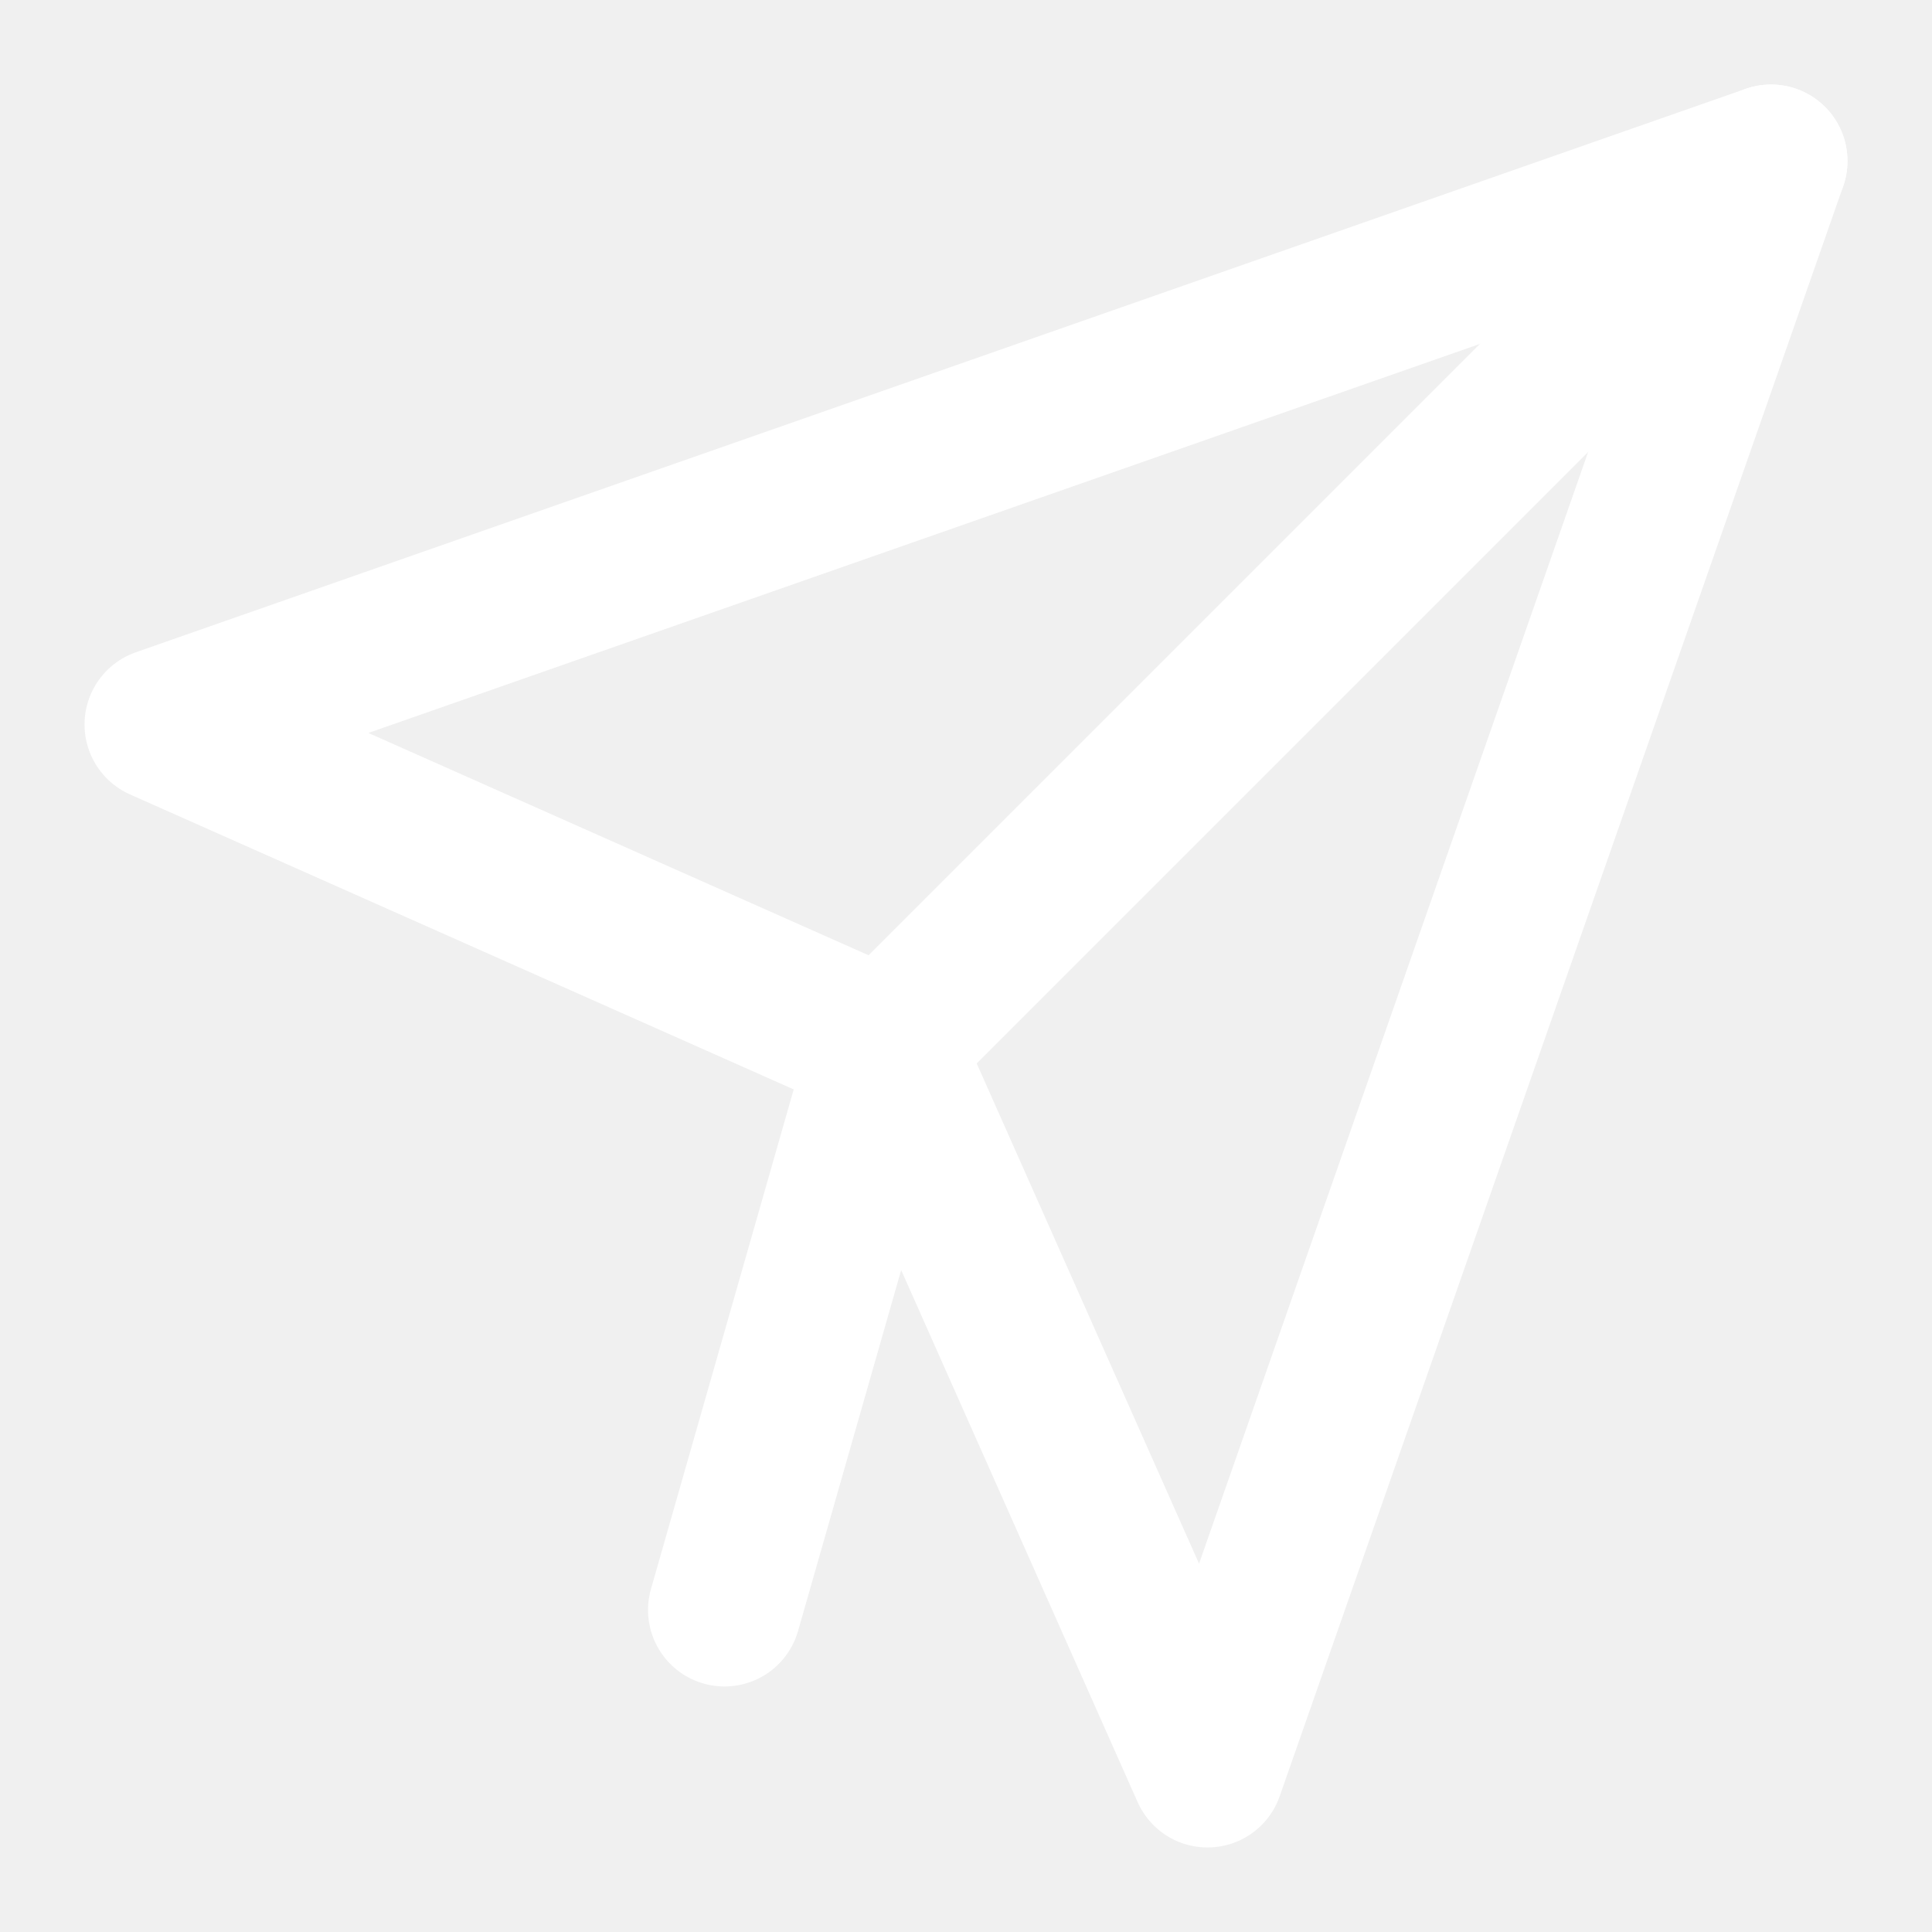
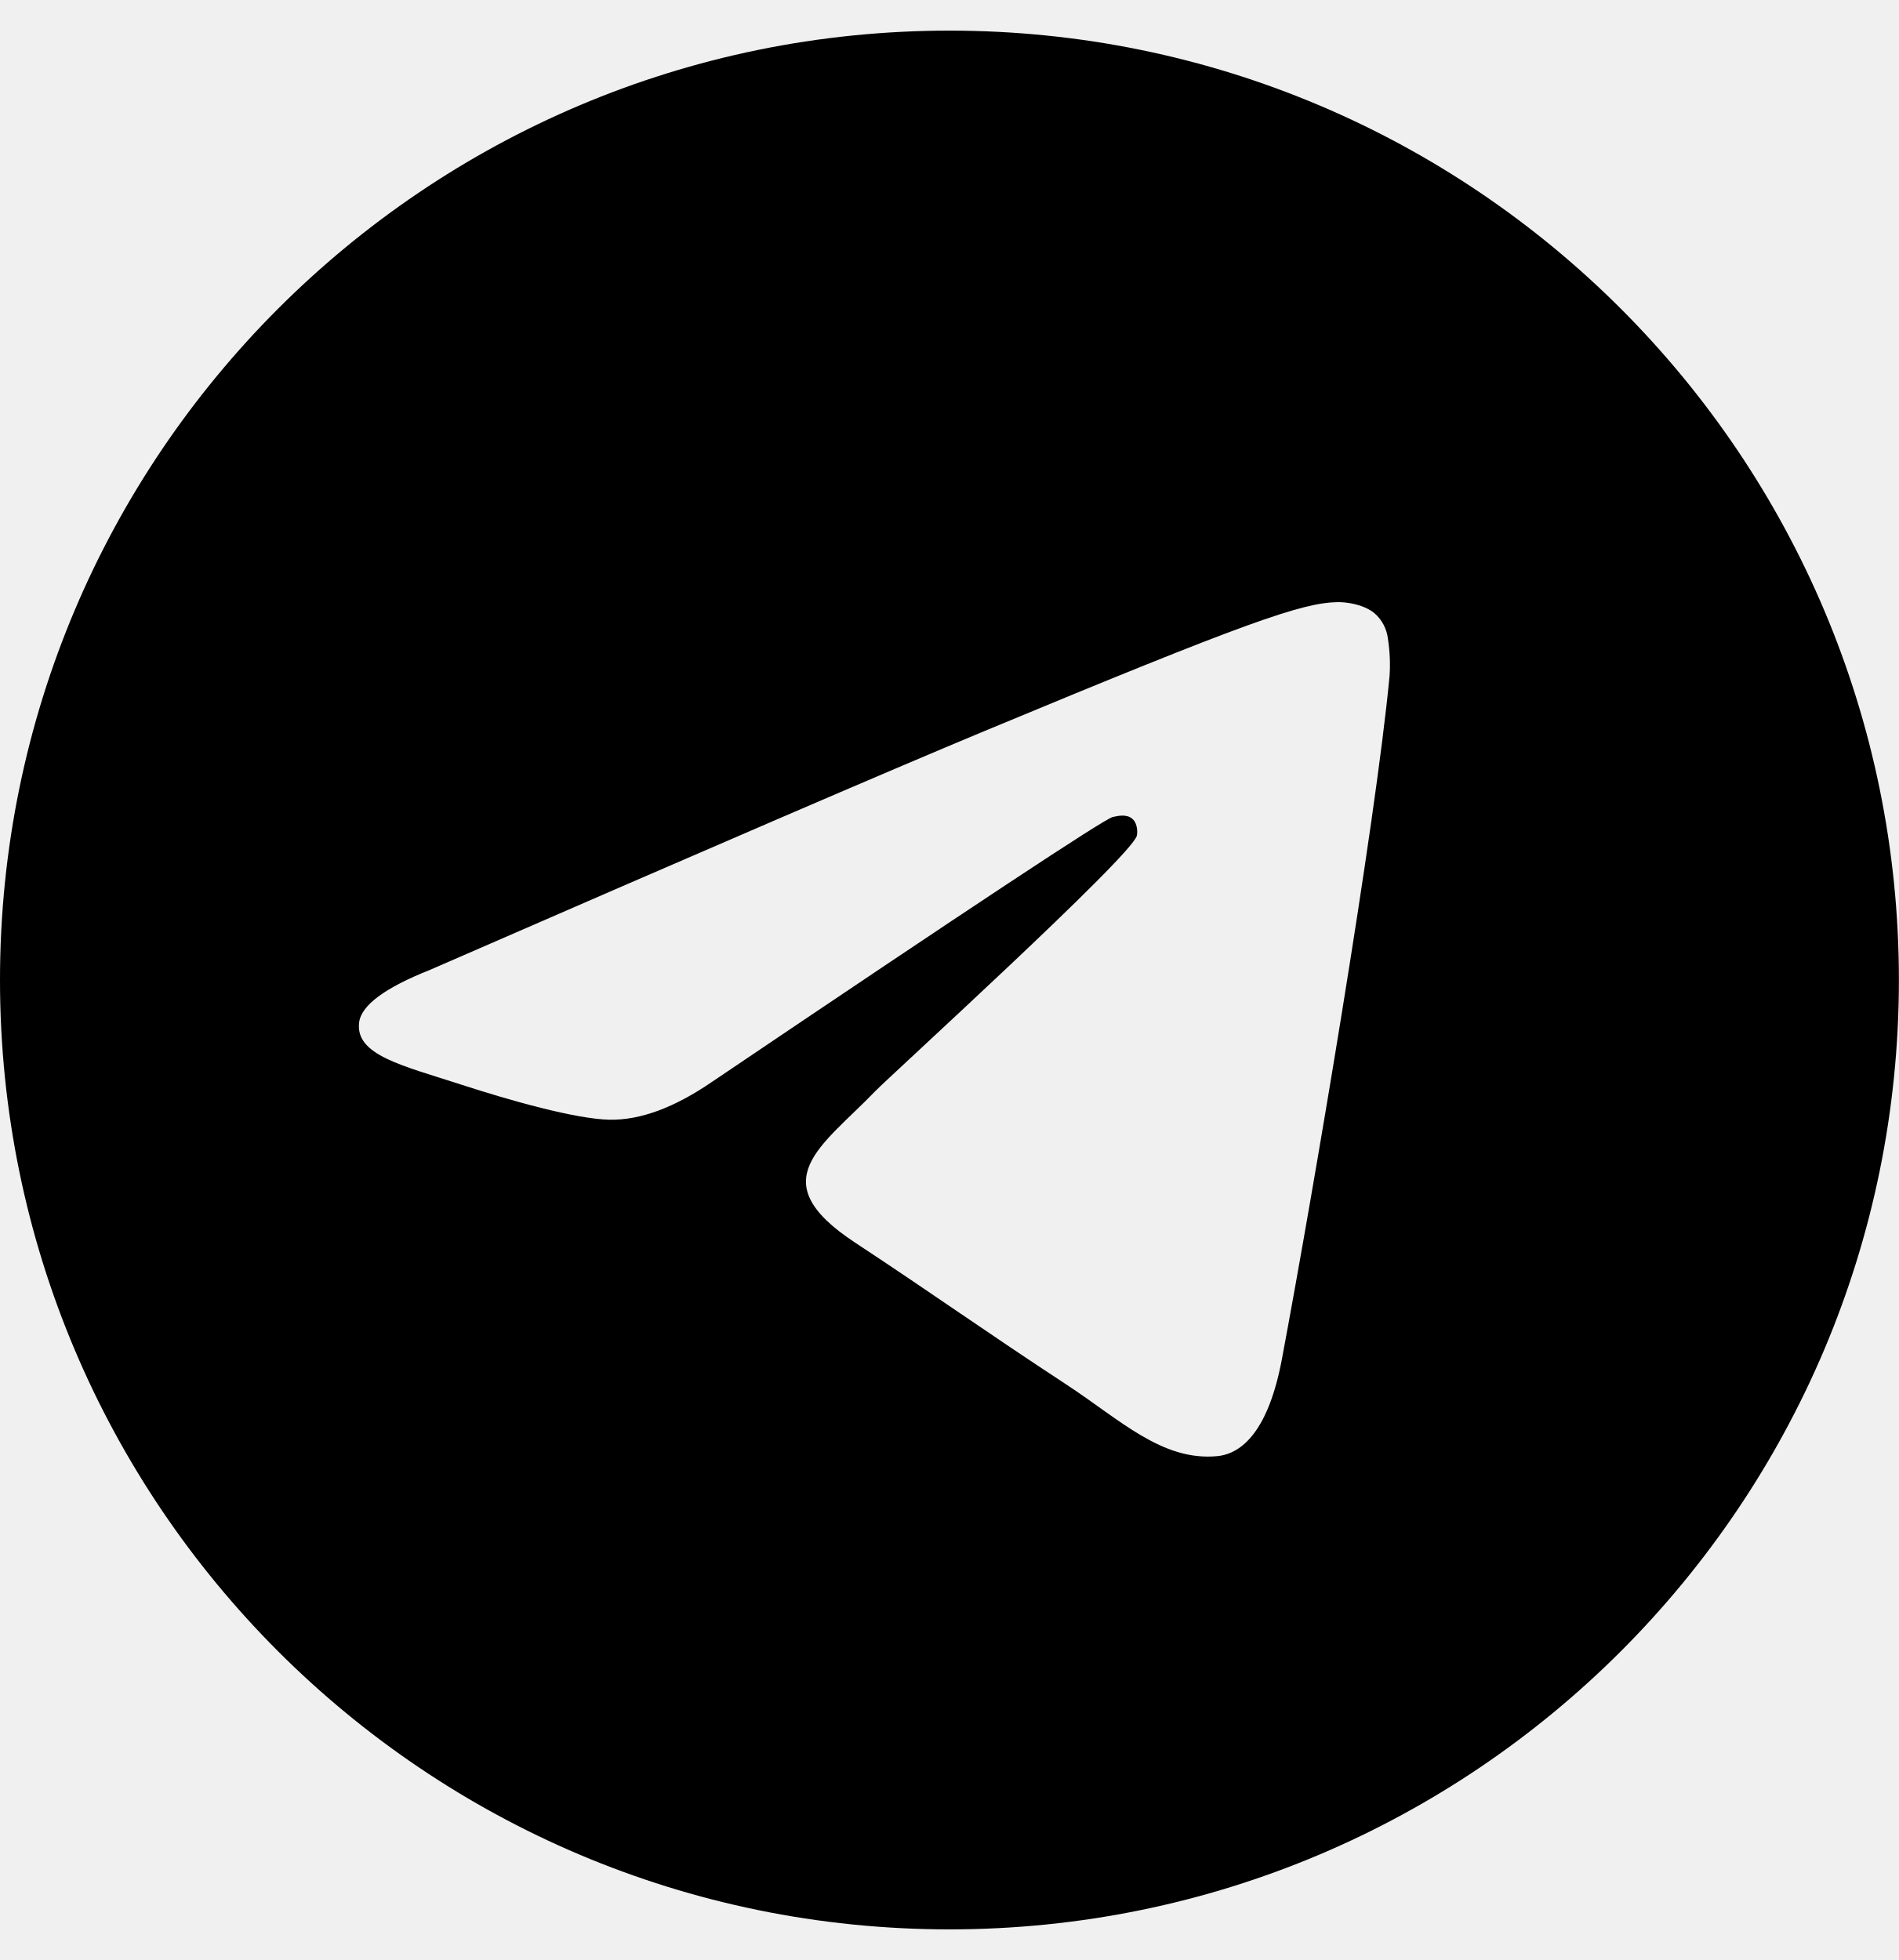
- <svg xmlns="http://www.w3.org/2000/svg" viewBox="0 0 24 24" fill="none" stroke="#fff" stroke-width="1.9" stroke-linecap="round" stroke-linejoin="round">
-   <path d="M22 2 11 13" />
-   <path d="m22 2-7 20-4-9-9-4z" />
-   <path d="M11 13l-2 7" />
+ <svg xmlns="http://www.w3.org/2000/svg" viewBox="0 0 496 512">
+   <path d="M248,8C111.033,8,0,119.033,0,256S111.033,504,248,504,496,392.967,496,256,384.967,8,248,8ZM362.952,176.66c-3.732,39.215-19.881,134.378-28.1,178.3-3.476,18.584-10.322,24.816-16.948,25.425-14.4,1.326-25.338-9.517-39.287-18.661-21.827-14.308-34.158-23.215-55.346-37.177-24.485-16.135-8.612-25,5.342-39.5,3.652-3.793,67.107-61.51,68.335-66.746.153-.655.3-3.1-1.154-4.384s-3.59-.849-5.135-.5q-3.283.746-104.608,69.142-14.845,10.194-26.894,9.934c-8.855-.191-25.888-5.006-38.551-9.123-15.531-5.048-27.875-7.717-26.8-16.291q.84-6.7,18.45-13.7,108.446-47.248,144.628-62.3c68.872-28.647,83.183-33.623,92.511-33.789,2.052-.034,6.639.474,9.61,2.885a10.452,10.452,0,0,1,3.53,6.716A43.765,43.765,0,0,1,362.952,176.66Z" />
</svg>
